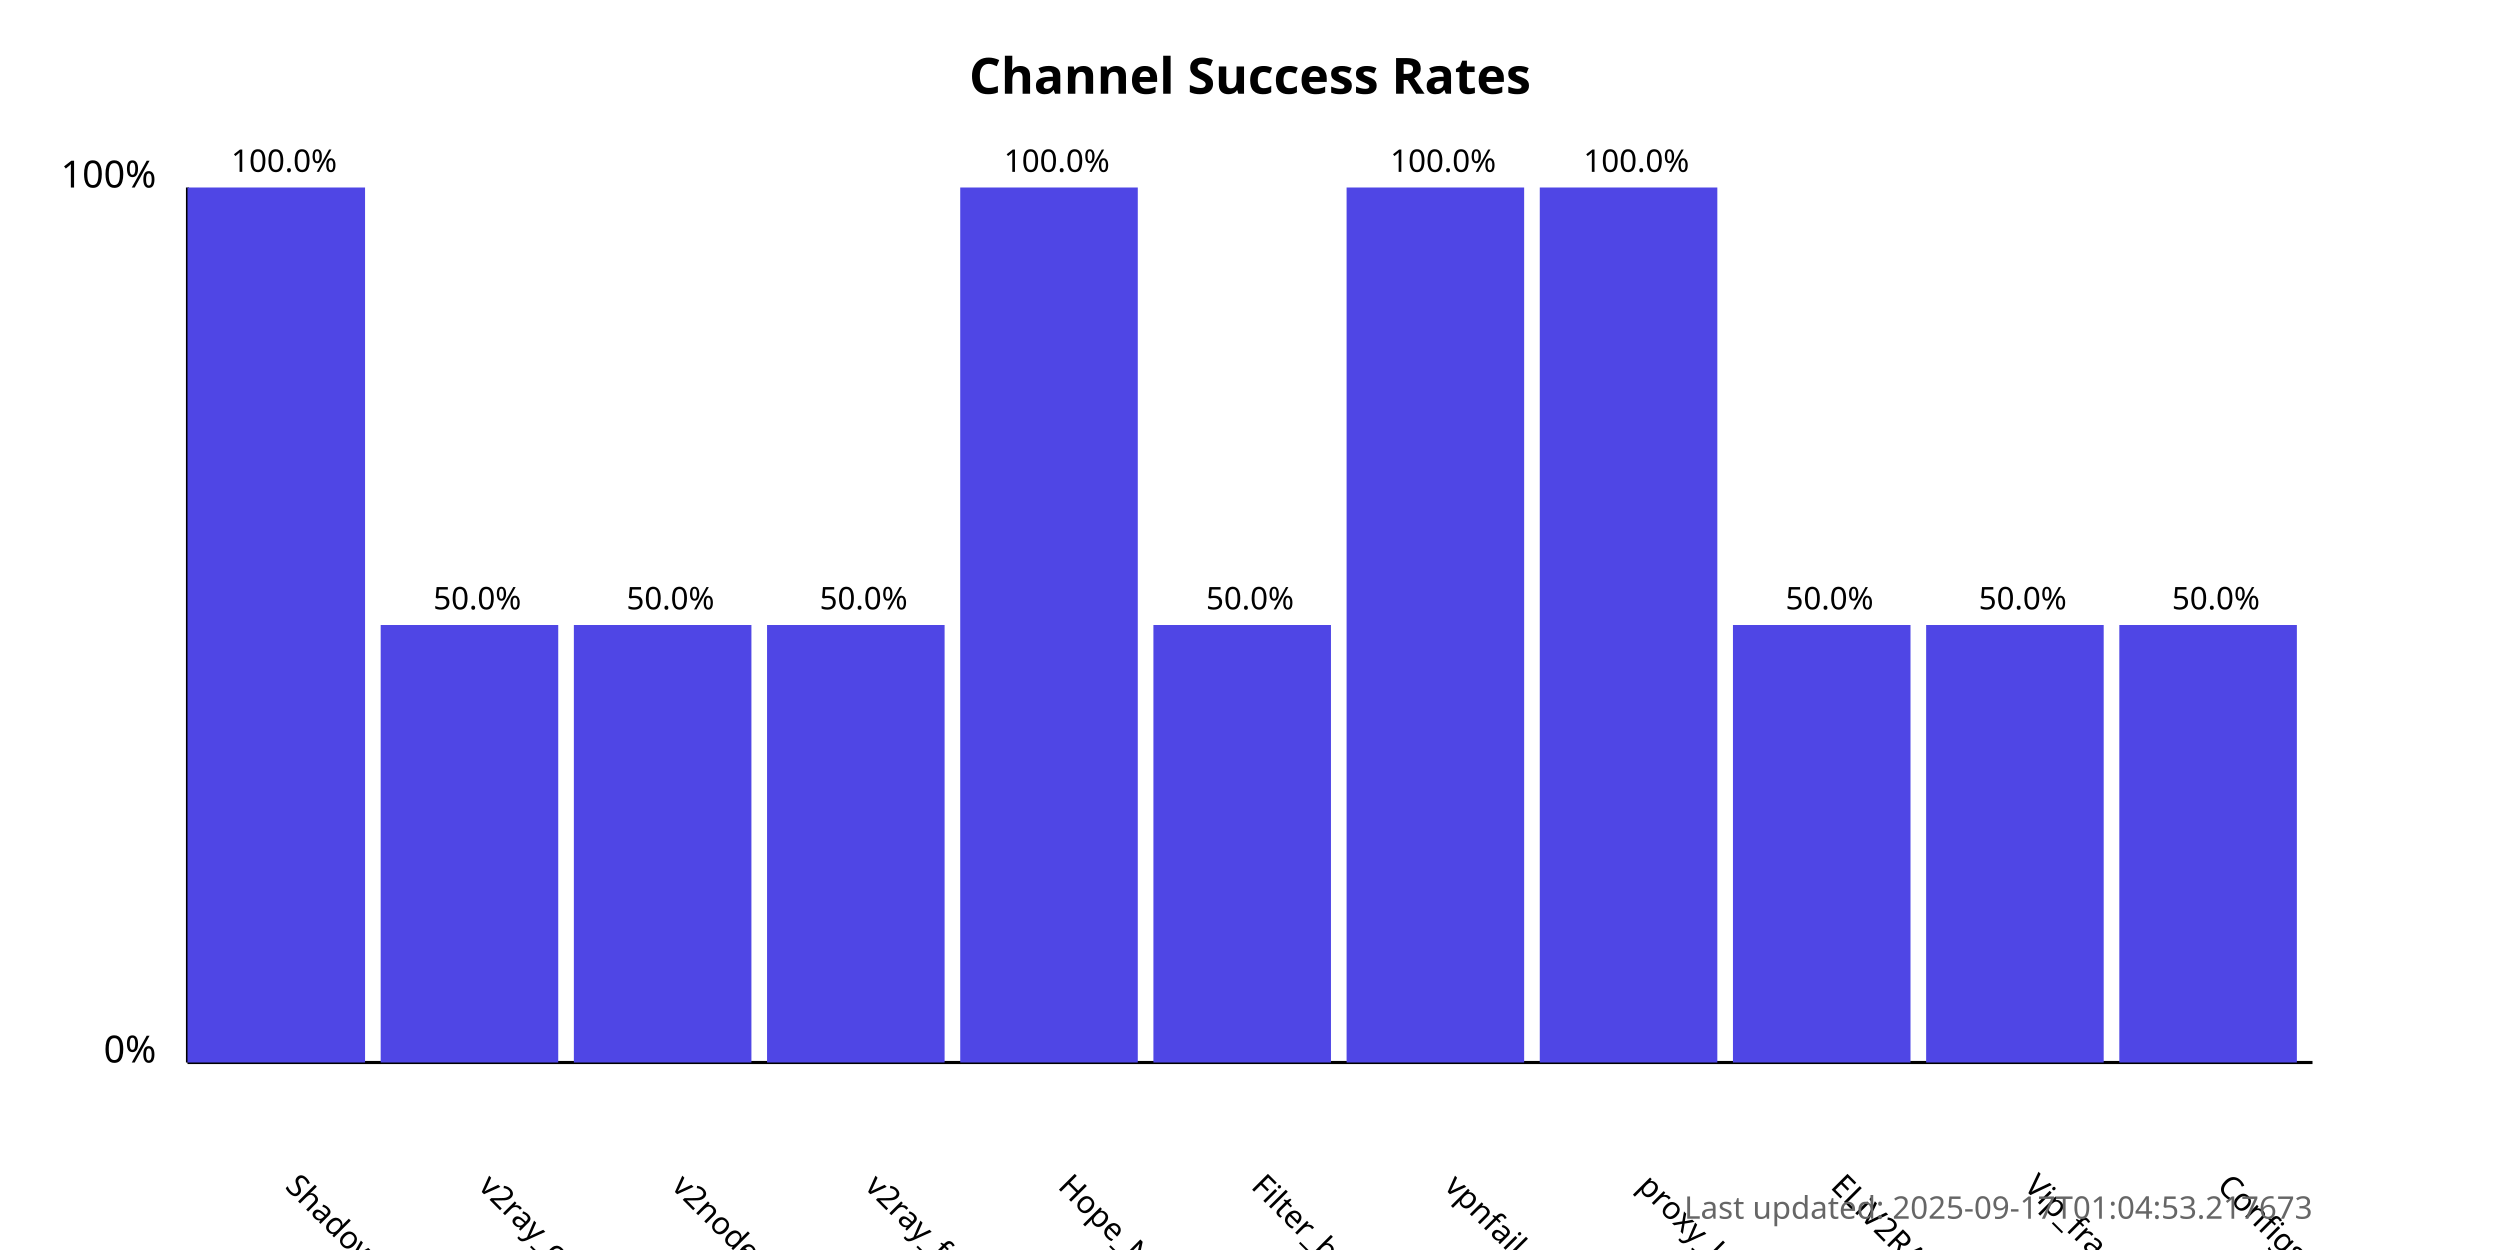
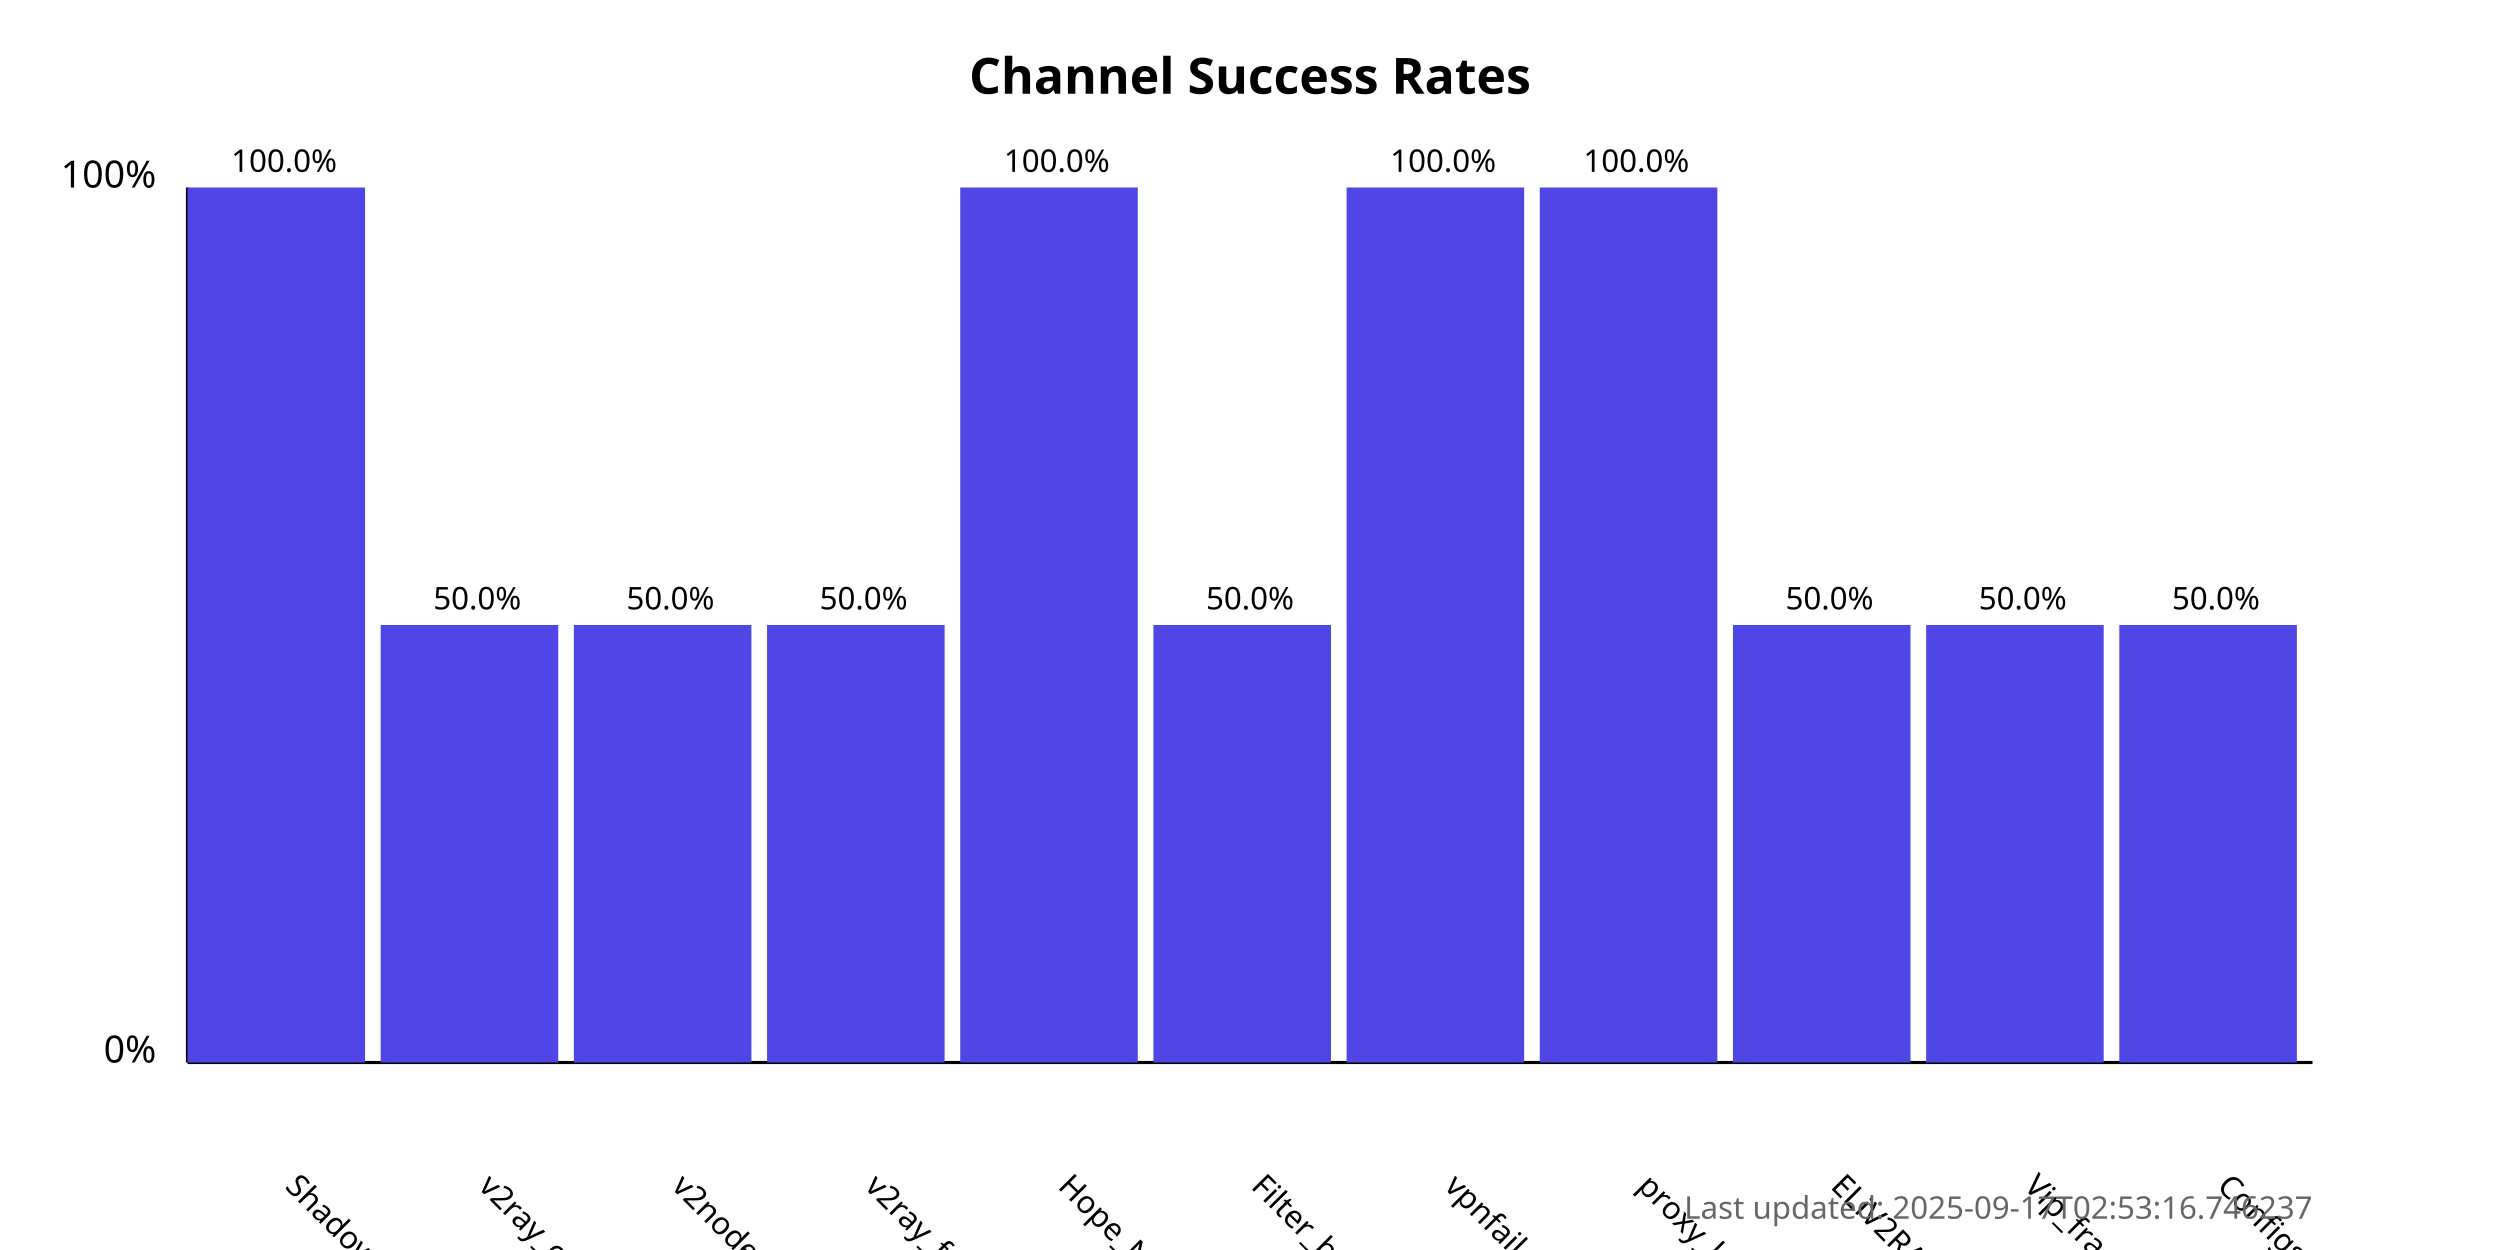
<svg xmlns="http://www.w3.org/2000/svg" width="800" height="400">
  <style>
            .chart-title { font: bold 16px sans-serif; }
            .axis-label { font: 12px sans-serif; }
            .tick-label { font: 10px sans-serif; }
            .bar { fill: #4f46e5; }
            .bar:hover { fill: #6366f1; }
            .timestamp { font: 10px sans-serif; fill: #666; }
        </style>
  <text x="400.0" y="30" text-anchor="middle" class="chart-title">
            Channel Success Rates
        </text>
  <line x1="60" y1="340" x2="60" y2="60" stroke="black" stroke-width="1" />
  <line x1="60" y1="340" x2="740" y2="340" stroke="black" stroke-width="1" />
  <text x="50" y="340" text-anchor="end" class="axis-label">0%</text>
  <text x="50" y="60" text-anchor="end" class="axis-label">100%</text>
  <g>
    <rect x="60" y="60.0" width="56.818" height="280.0" class="bar" />
    <text x="90.909" y="380" transform="rotate(45, 90.90909, 380)" text-anchor="start" class="tick-label">
                ShadowProxy66
            </text>
    <text x="90.909" y="55.0" text-anchor="middle" class="tick-label">
                100.0%
            </text>
  </g>
  <g>
    <rect x="121.818" y="200.0" width="56.818" height="140.0" class="bar" />
    <text x="152.727" y="380" transform="rotate(45, 152.7273, 380)" text-anchor="start" class="tick-label">
                v2ray_configs_pool
            </text>
    <text x="152.727" y="195.0" text-anchor="middle" class="tick-label">
                50.0%
            </text>
  </g>
  <g>
    <rect x="183.636" y="200.0" width="56.818" height="140.0" class="bar" />
    <text x="214.545" y="380" transform="rotate(45, 214.5455, 380)" text-anchor="start" class="tick-label">
                v2nodes
            </text>
    <text x="214.545" y="195.0" text-anchor="middle" class="tick-label">
                50.0%
            </text>
  </g>
  <g>
    <rect x="245.455" y="200.0" width="56.818" height="140.0" class="bar" />
    <text x="276.364" y="380" transform="rotate(45, 276.3636, 380)" text-anchor="start" class="tick-label">
                v2ray_free_conf
            </text>
    <text x="276.364" y="195.0" text-anchor="middle" class="tick-label">
                50.0%
            </text>
  </g>
  <g>
    <rect x="307.273" y="60.0" width="56.818" height="280.0" class="bar" />
    <text x="338.182" y="380" transform="rotate(45, 338.1818, 380)" text-anchor="start" class="tick-label">
                Hope_Net
            </text>
    <text x="338.182" y="55.0" text-anchor="middle" class="tick-label">
                100.0%
            </text>
  </g>
  <g>
    <rect x="369.091" y="200.0" width="56.818" height="140.0" class="bar" />
    <text x="400.0" y="380" transform="rotate(45, 400.0, 380)" text-anchor="start" class="tick-label">
                Filter_breaker
            </text>
    <text x="400.0" y="195.0" text-anchor="middle" class="tick-label">
                50.0%
            </text>
  </g>
  <g>
    <rect x="430.909" y="60.0" width="56.818" height="280.0" class="bar" />
    <text x="461.818" y="380" transform="rotate(45, 461.8182, 380)" text-anchor="start" class="tick-label">
                vpnfail_vless
            </text>
    <text x="461.818" y="55.0" text-anchor="middle" class="tick-label">
                100.0%
            </text>
  </g>
  <g>
    <rect x="492.727" y="60.0" width="56.818" height="280.0" class="bar" />
    <text x="523.636" y="380" transform="rotate(45, 523.6364, 380)" text-anchor="start" class="tick-label">
                proxy_kafee
            </text>
    <text x="523.636" y="55.0" text-anchor="middle" class="tick-label">
                100.0%
            </text>
  </g>
  <g>
    <rect x="554.545" y="200.0" width="56.818" height="140.0" class="bar" />
    <text x="585.455" y="380" transform="rotate(45, 585.4545, 380)" text-anchor="start" class="tick-label">
                ELiV2RAY
            </text>
    <text x="585.455" y="195.0" text-anchor="middle" class="tick-label">
                50.0%
            </text>
  </g>
  <g>
    <rect x="616.364" y="200.0" width="56.818" height="140.0" class="bar" />
    <text x="647.273" y="380" transform="rotate(45, 647.2727, 380)" text-anchor="start" class="tick-label">
                Vip_fragment_v2ray
            </text>
    <text x="647.273" y="195.0" text-anchor="middle" class="tick-label">
                50.0%
            </text>
  </g>
  <g>
    <rect x="678.182" y="200.0" width="56.818" height="140.0" class="bar" />
    <text x="709.091" y="380" transform="rotate(45, 709.0909, 380)" text-anchor="start" class="tick-label">
                ConfigsHubPlus
            </text>
    <text x="709.091" y="195.0" text-anchor="middle" class="tick-label">
                50.0%
            </text>
  </g>
  <text x="740" y="390" text-anchor="end" class="timestamp">
-             Last updated: 2025-09-17T01:04:53.217673
+             Last updated: 2025-09-17T02:53:16.746237
        </text>
</svg>
